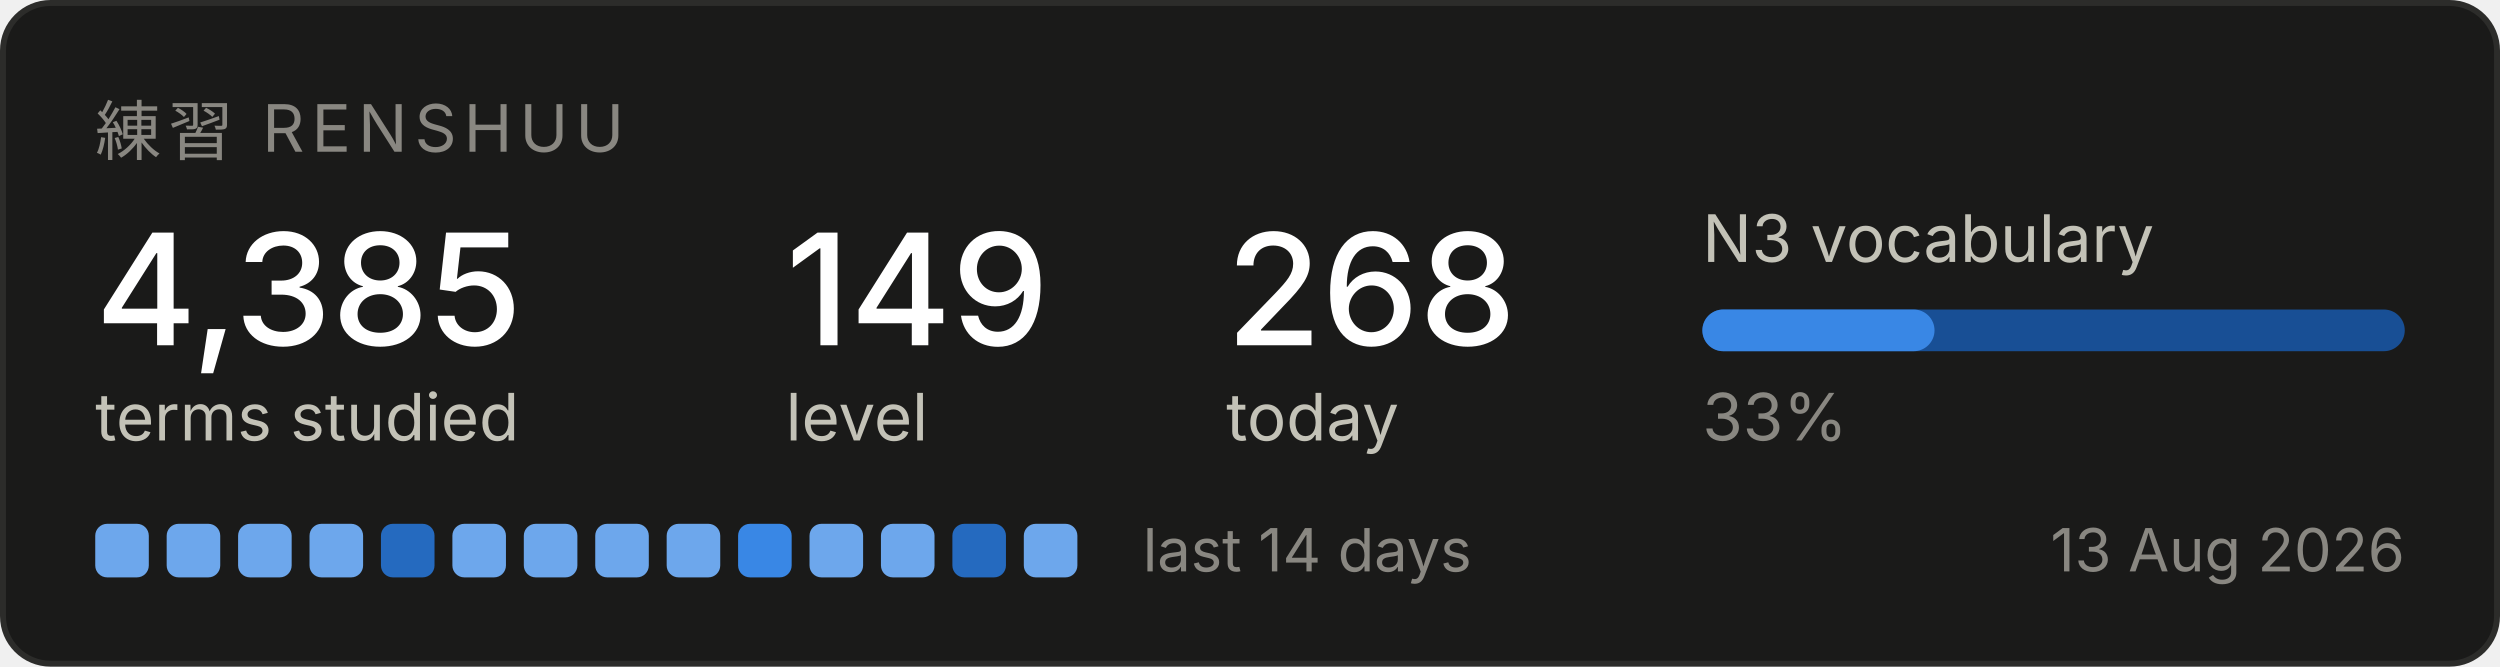
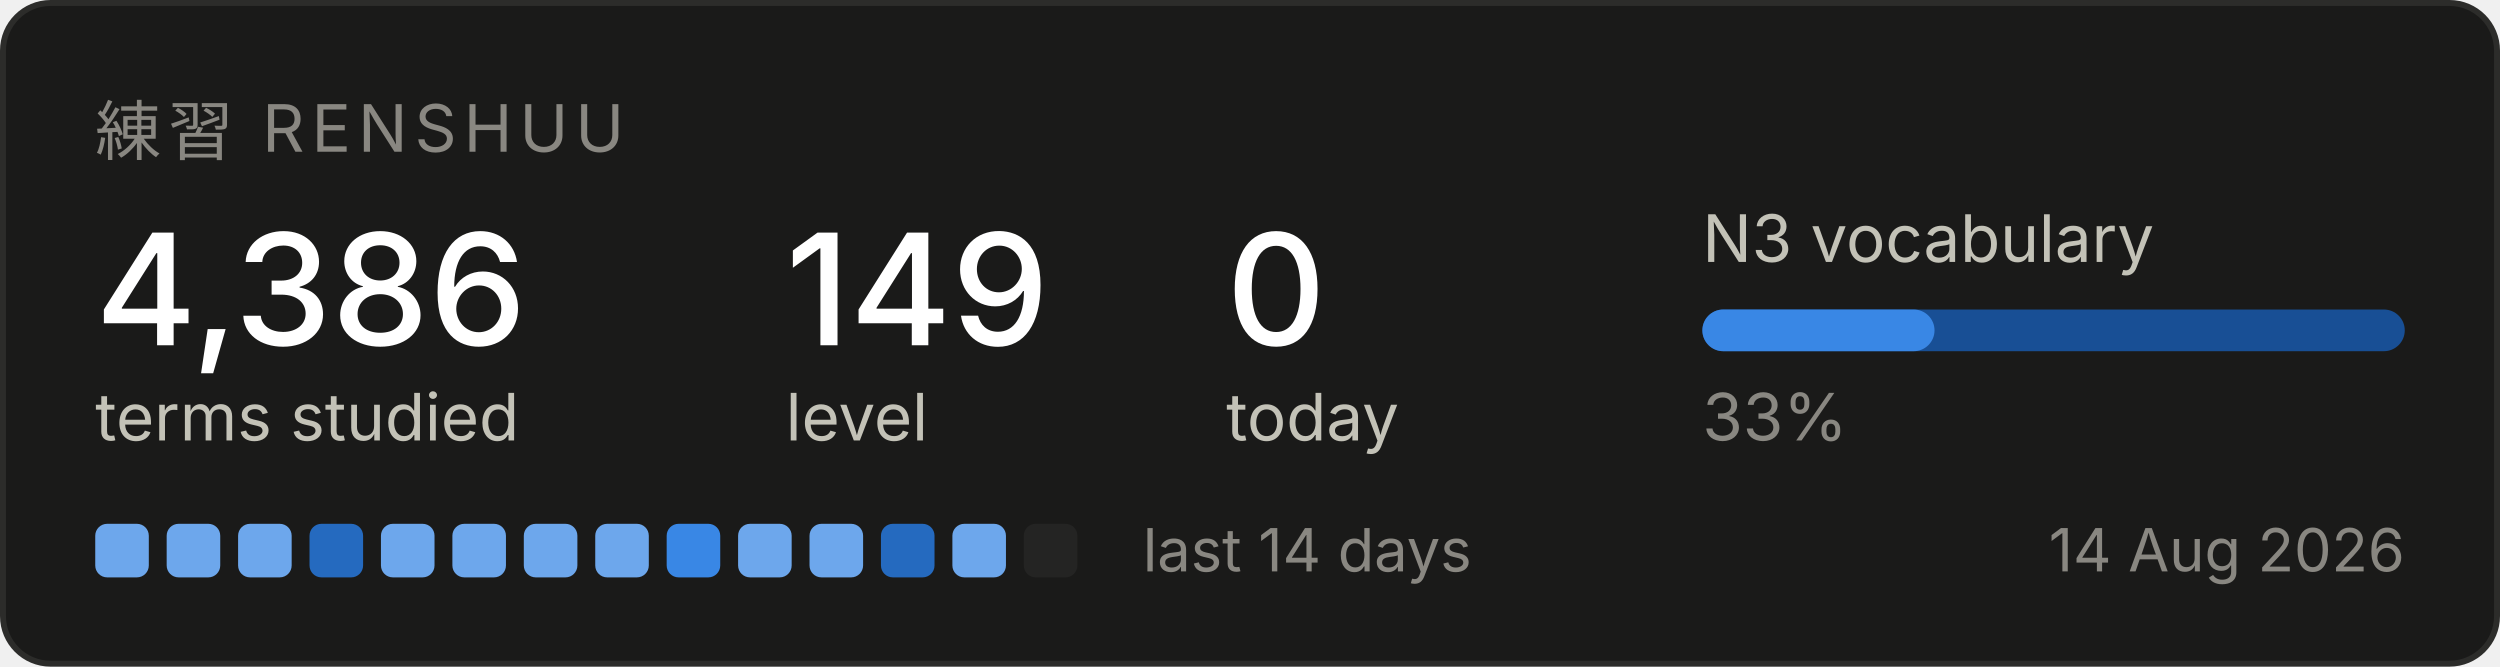
<svg xmlns="http://www.w3.org/2000/svg" width="420" height="112" viewBox="0 0 420 112" role="img" aria-label="Renshuu study progress">
  <rect x="0.5" y="0.5" width="419" height="111" rx="8" fill="#1a1a19" stroke="#2c2c2a" />
  <text x="16" y="26" font-family="system-ui, -apple-system, Segoe UI, sans-serif" font-size="11" fill="#898781" letter-spacing="1.2">練習  RENSHUU</text>
-   <text x="16" y="58" font-family="system-ui, -apple-system, Segoe UI, sans-serif" font-size="26" fill="#ffffff" font-weight="500">4,385</text>
+   <text x="16" y="58" font-family="system-ui, -apple-system, Segoe UI, sans-serif" font-size="26" fill="#ffffff" font-weight="500">4,386</text>
  <text x="16" y="74" font-family="system-ui, -apple-system, Segoe UI, sans-serif" font-size="11" fill="#c3c2b7">terms studied</text>
  <text x="132" y="58" font-family="system-ui, -apple-system, Segoe UI, sans-serif" font-size="26" fill="#ffffff" font-weight="500">149</text>
  <text x="132" y="74" font-family="system-ui, -apple-system, Segoe UI, sans-serif" font-size="11" fill="#c3c2b7">level</text>
-   <text x="206" y="58" font-family="system-ui, -apple-system, Segoe UI, sans-serif" font-size="26" fill="#ffffff" font-weight="500">268</text>
+   <text x="206" y="58" font-family="system-ui, -apple-system, Segoe UI, sans-serif" font-size="26" fill="#ffffff" font-weight="500">0</text>
  <text x="206" y="74" font-family="system-ui, -apple-system, Segoe UI, sans-serif" font-size="11" fill="#c3c2b7">today</text>
  <text x="286" y="44" font-family="system-ui, -apple-system, Segoe UI, sans-serif" font-size="11" fill="#c3c2b7">N3 vocabulary</text>
  <rect x="286" y="52" width="118" height="7" rx="3.5" fill="#184f95" />
  <rect x="286" y="52" width="39" height="7" rx="3.5" fill="#3987e5" />
  <text x="286" y="74" font-family="system-ui, -apple-system, Segoe UI, sans-serif" font-size="11" fill="#898781">33%</text>
  <rect x="16" y="88" width="9" height="9" rx="2" fill="#6da7ec" />
  <rect x="28" y="88" width="9" height="9" rx="2" fill="#6da7ec" />
  <rect x="40" y="88" width="9" height="9" rx="2" fill="#6da7ec" />
-   <rect x="52" y="88" width="9" height="9" rx="2" fill="#6da7ec" />
-   <rect x="64" y="88" width="9" height="9" rx="2" fill="#256abf" />
+   <rect x="52" y="88" width="9" height="9" rx="2" fill="#256abf" />
+   <rect x="64" y="88" width="9" height="9" rx="2" fill="#6da7ec" />
  <rect x="76" y="88" width="9" height="9" rx="2" fill="#6da7ec" />
  <rect x="88" y="88" width="9" height="9" rx="2" fill="#6da7ec" />
  <rect x="100" y="88" width="9" height="9" rx="2" fill="#6da7ec" />
-   <rect x="112" y="88" width="9" height="9" rx="2" fill="#6da7ec" />
-   <rect x="124" y="88" width="9" height="9" rx="2" fill="#3987e5" />
+   <rect x="112" y="88" width="9" height="9" rx="2" fill="#3987e5" />
+   <rect x="124" y="88" width="9" height="9" rx="2" fill="#6da7ec" />
  <rect x="136" y="88" width="9" height="9" rx="2" fill="#6da7ec" />
-   <rect x="148" y="88" width="9" height="9" rx="2" fill="#6da7ec" />
-   <rect x="160" y="88" width="9" height="9" rx="2" fill="#256abf" />
-   <rect x="172" y="88" width="9" height="9" rx="2" fill="#6da7ec" />
+   <rect x="148" y="88" width="9" height="9" rx="2" fill="#256abf" />
+   <rect x="160" y="88" width="9" height="9" rx="2" fill="#6da7ec" />
+   <rect x="172" y="88" width="9" height="9" rx="2" fill="#242423" />
  <text x="192" y="96" font-family="system-ui, -apple-system, Segoe UI, sans-serif" font-size="10" fill="#898781">last 14 days</text>
-   <text x="404" y="96" font-family="system-ui, -apple-system, Segoe UI, sans-serif" font-size="10" fill="#898781" text-anchor="end">13 Aug 2026</text>
+   <text x="404" y="96" font-family="system-ui, -apple-system, Segoe UI, sans-serif" font-size="10" fill="#898781" text-anchor="end">14 Aug 2026</text>
</svg>
